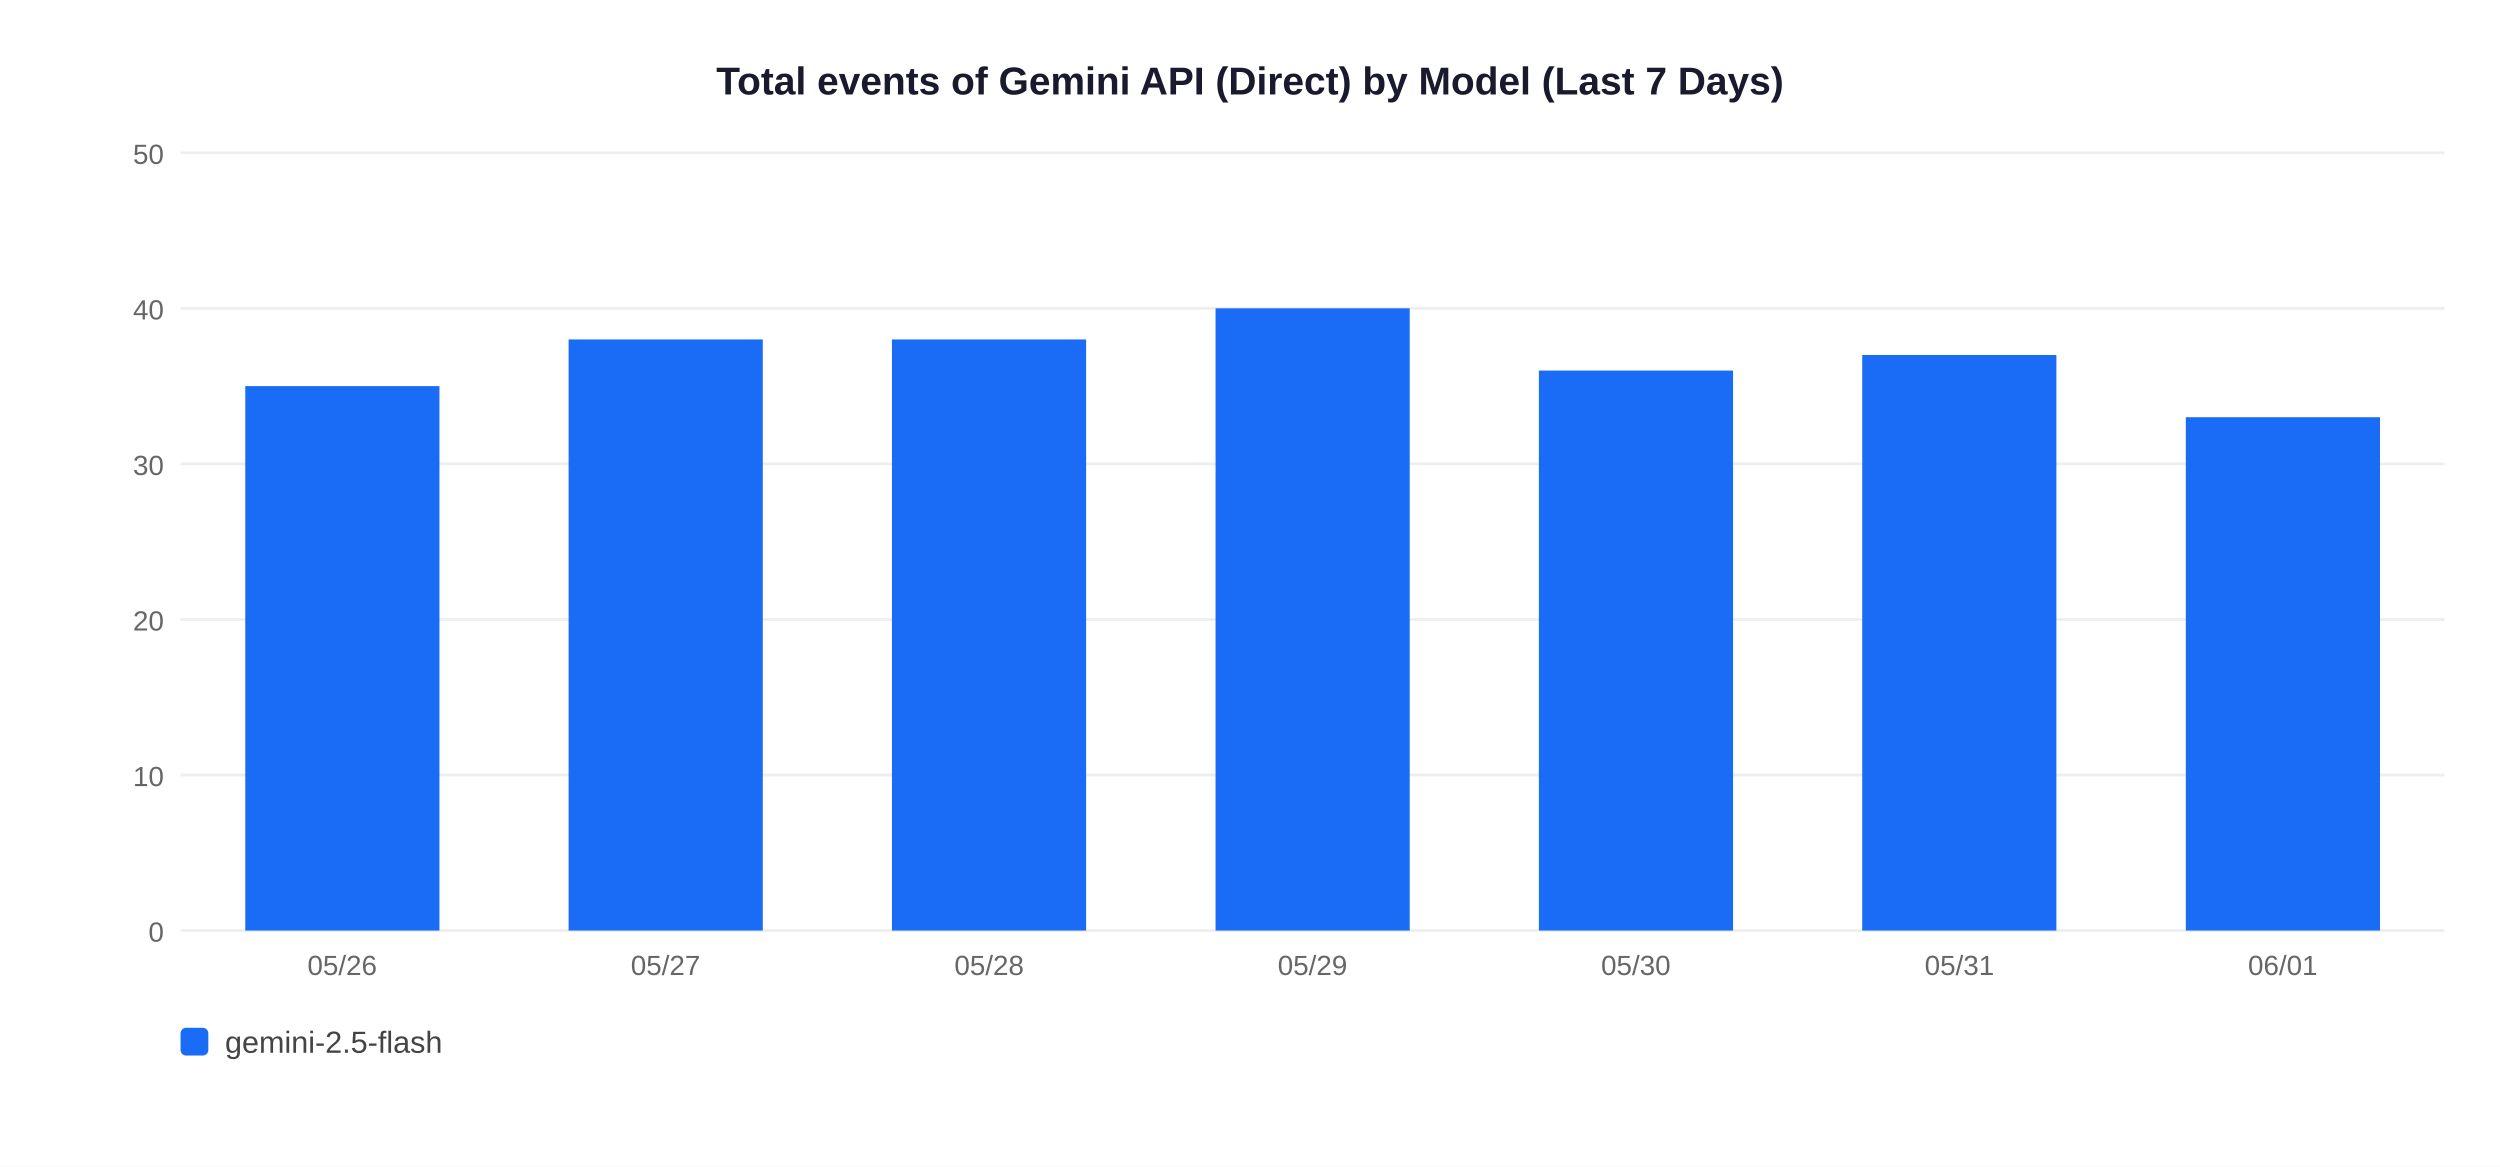
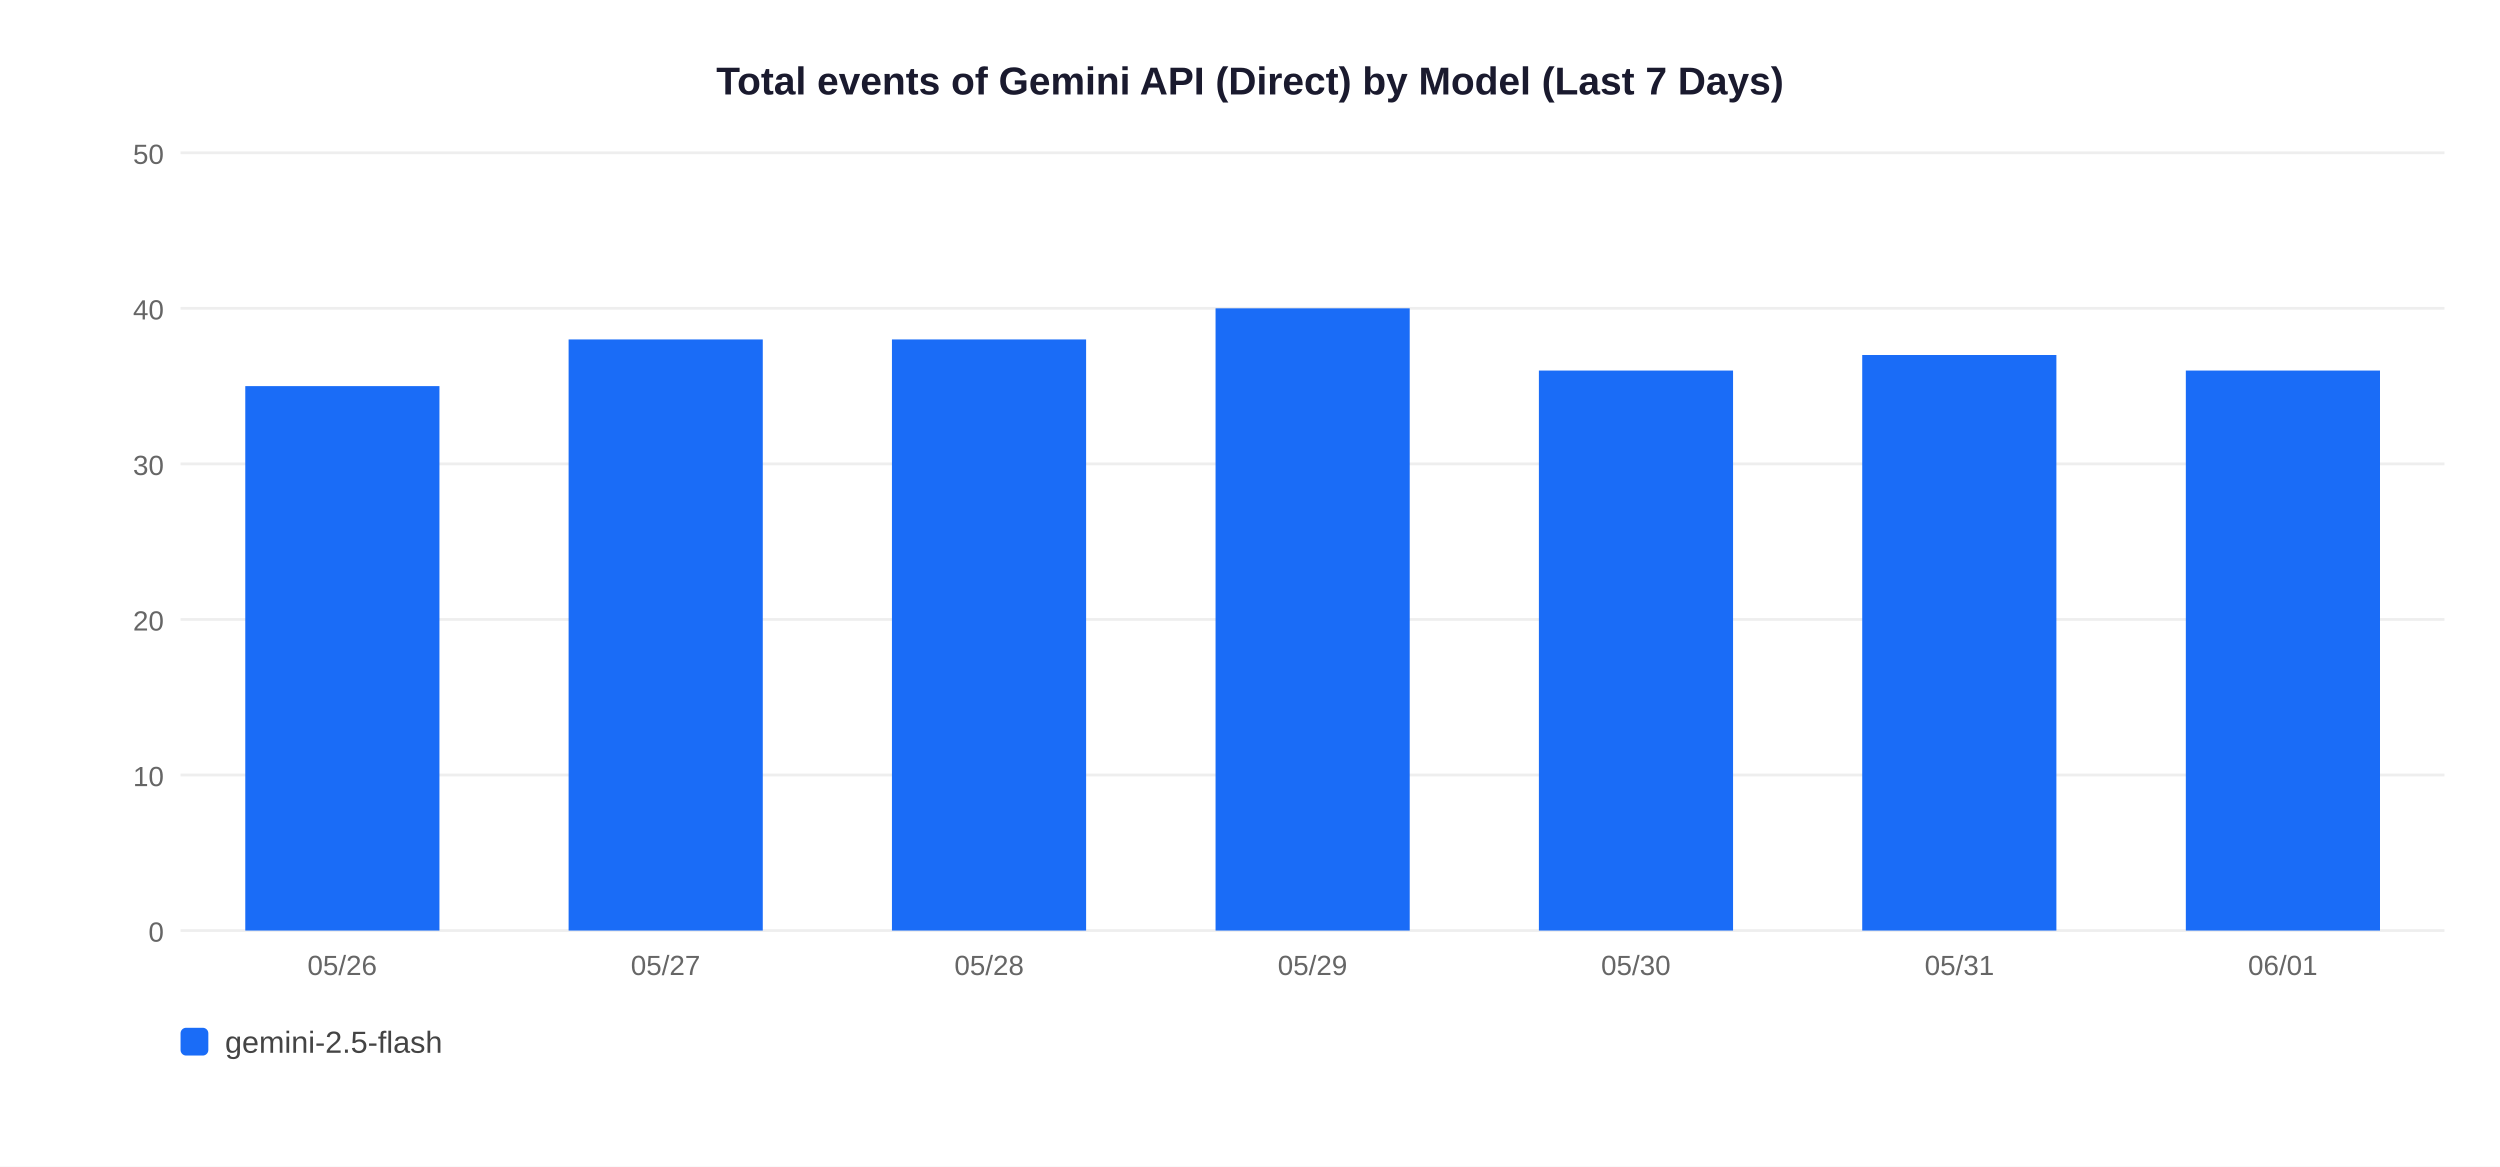
<svg xmlns="http://www.w3.org/2000/svg" width="900" height="420">
  <rect width="900" height="420" fill="white" />
  <text x="450" y="34" text-anchor="middle" font-size="14" font-weight="bold" font-family="Arial,sans-serif" fill="#1a1a2e">Total events of Gemini API (Direct) by Model (Last 7 Days)</text>
  <line x1="65" y1="335" x2="880" y2="335" stroke="#EEEEEE" stroke-width="1" />
  <text x="59" y="339" text-anchor="end" font-size="10" font-family="Arial,sans-serif" fill="#666">0</text>
  <line x1="65" y1="279" x2="880" y2="279" stroke="#EEEEEE" stroke-width="1" />
  <text x="59" y="283" text-anchor="end" font-size="10" font-family="Arial,sans-serif" fill="#666">10</text>
  <line x1="65" y1="223" x2="880" y2="223" stroke="#EEEEEE" stroke-width="1" />
  <text x="59" y="227" text-anchor="end" font-size="10" font-family="Arial,sans-serif" fill="#666">20</text>
  <line x1="65" y1="167" x2="880" y2="167" stroke="#EEEEEE" stroke-width="1" />
  <text x="59" y="171" text-anchor="end" font-size="10" font-family="Arial,sans-serif" fill="#666">30</text>
  <line x1="65" y1="111" x2="880" y2="111" stroke="#EEEEEE" stroke-width="1" />
  <text x="59" y="115" text-anchor="end" font-size="10" font-family="Arial,sans-serif" fill="#666">40</text>
  <line x1="65" y1="55" x2="880" y2="55" stroke="#EEEEEE" stroke-width="1" />
  <text x="59" y="59" text-anchor="end" font-size="10" font-family="Arial,sans-serif" fill="#666">50</text>
  <rect x="88.3" y="139.0" width="69.9" height="196.0" fill="#1A6CF7" />
  <text x="123.2" y="351" text-anchor="middle" font-size="10" font-family="Arial,sans-serif" fill="#666">05/26</text>
  <rect x="204.7" y="122.2" width="69.9" height="212.8" fill="#1A6CF7" />
  <text x="239.6" y="351" text-anchor="middle" font-size="10" font-family="Arial,sans-serif" fill="#666">05/27</text>
  <rect x="321.1" y="122.2" width="69.9" height="212.8" fill="#1A6CF7" />
  <text x="356.1" y="351" text-anchor="middle" font-size="10" font-family="Arial,sans-serif" fill="#666">05/28</text>
  <rect x="437.6" y="111.0" width="69.9" height="224.0" fill="#1A6CF7" />
  <text x="472.5" y="351" text-anchor="middle" font-size="10" font-family="Arial,sans-serif" fill="#666">05/29</text>
  <rect x="554.0" y="133.4" width="69.9" height="201.6" fill="#1A6CF7" />
  <text x="588.9" y="351" text-anchor="middle" font-size="10" font-family="Arial,sans-serif" fill="#666">05/30</text>
  <rect x="670.4" y="127.8" width="69.9" height="207.2" fill="#1A6CF7" />
  <text x="705.4" y="351" text-anchor="middle" font-size="10" font-family="Arial,sans-serif" fill="#666">05/31</text>
-   <rect x="786.9" y="150.2" width="69.9" height="184.8" fill="#1A6CF7" />
+   <rect x="786.9" y="133.4" width="69.9" height="201.6" fill="#1A6CF7" />
  <text x="821.8" y="351" text-anchor="middle" font-size="10" font-family="Arial,sans-serif" fill="#666">06/01</text>
  <rect x="65" y="370" width="10" height="10" rx="2" fill="#1A6CF7" />
  <text x="81" y="379" font-size="11" font-family="Arial,sans-serif" fill="#444">gemini-2.5-flash</text>
</svg>
